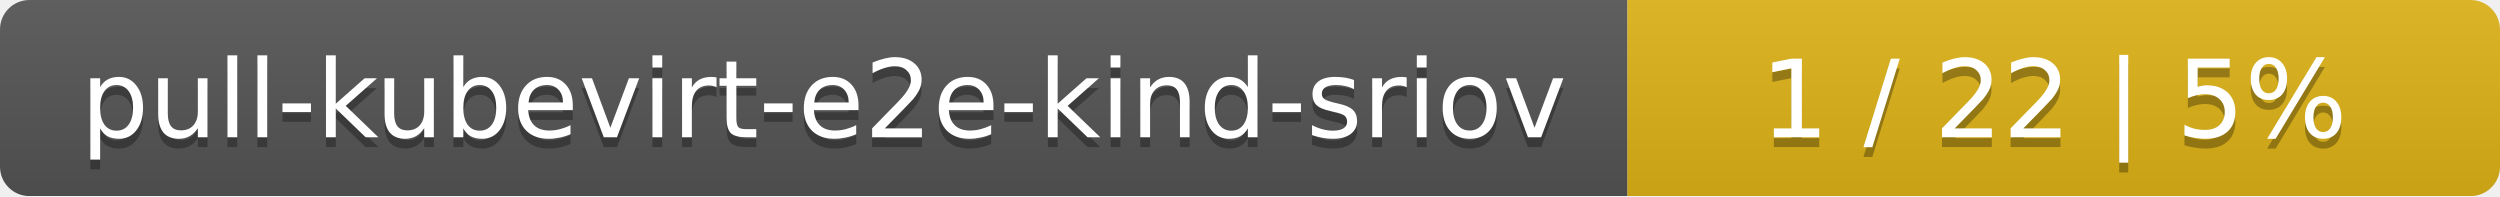
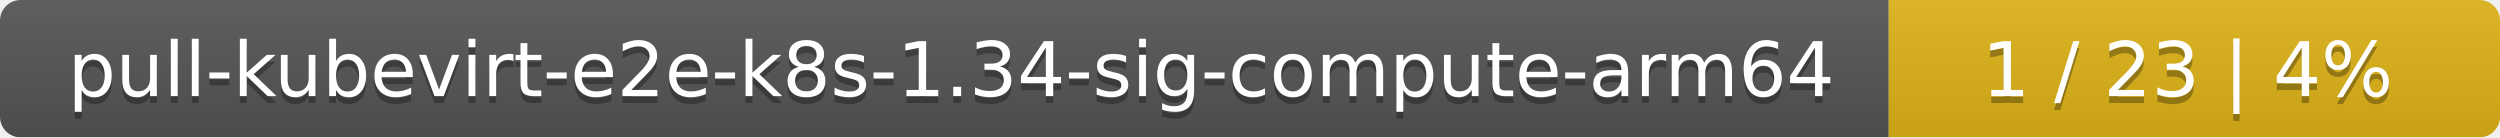
- <svg xmlns="http://www.w3.org/2000/svg" width="255" height="20">
+ <svg xmlns="http://www.w3.org/2000/svg" width="364" height="20">
  <linearGradient id="smooth" x2="0" y2="100%">
    <stop offset="0" stop-color="#bbb" stop-opacity=".1" />
    <stop offset="1" stop-opacity=".1" />
  </linearGradient>
  <mask id="round">
-     <rect width="255" height="20" rx="3" fill="#fff" />
+     <rect width="364" height="20" rx="3" fill="#fff" />
  </mask>
  <g mask="url(#round)">
-     <rect width="166" height="20" fill="#555" />
-     <rect x="166" width="89" height="20" fill="#dfb317" />
-     <rect width="255" height="20" fill="url(#smooth)" />
+     <rect width="275" height="20" fill="#555" />
+     <rect x="275" width="89" height="20" fill="#dfb317" />
+     <rect width="364" height="20" fill="url(#smooth)" />
  </g>
  <g fill="#fff" text-anchor="middle" font-family="DejaVu Sans,Verdana,Geneva,sans-serif" font-size="11">
-     <text x="84" y="15" fill="#010101" fill-opacity=".3">pull-kubevirt-e2e-kind-sriov</text>
-     <text x="84" y="14">pull-kubevirt-e2e-kind-sriov</text>
-     <text x="209.5" y="15" fill="#010101" fill-opacity=".3">1 / 22    |    5%</text>
-     <text x="209.5" y="14">1 / 22    |    5%</text>
+     <text x="138.5" y="15" fill="#010101" fill-opacity=".3">pull-kubevirt-e2e-k8s-1.34-sig-compute-arm64</text>
+     <text x="138.5" y="14">pull-kubevirt-e2e-k8s-1.34-sig-compute-arm64</text>
+     <text x="318.5" y="15" fill="#010101" fill-opacity=".3">1 / 23    |    4%</text>
+     <text x="318.5" y="14">1 / 23    |    4%</text>
  </g>
</svg>
